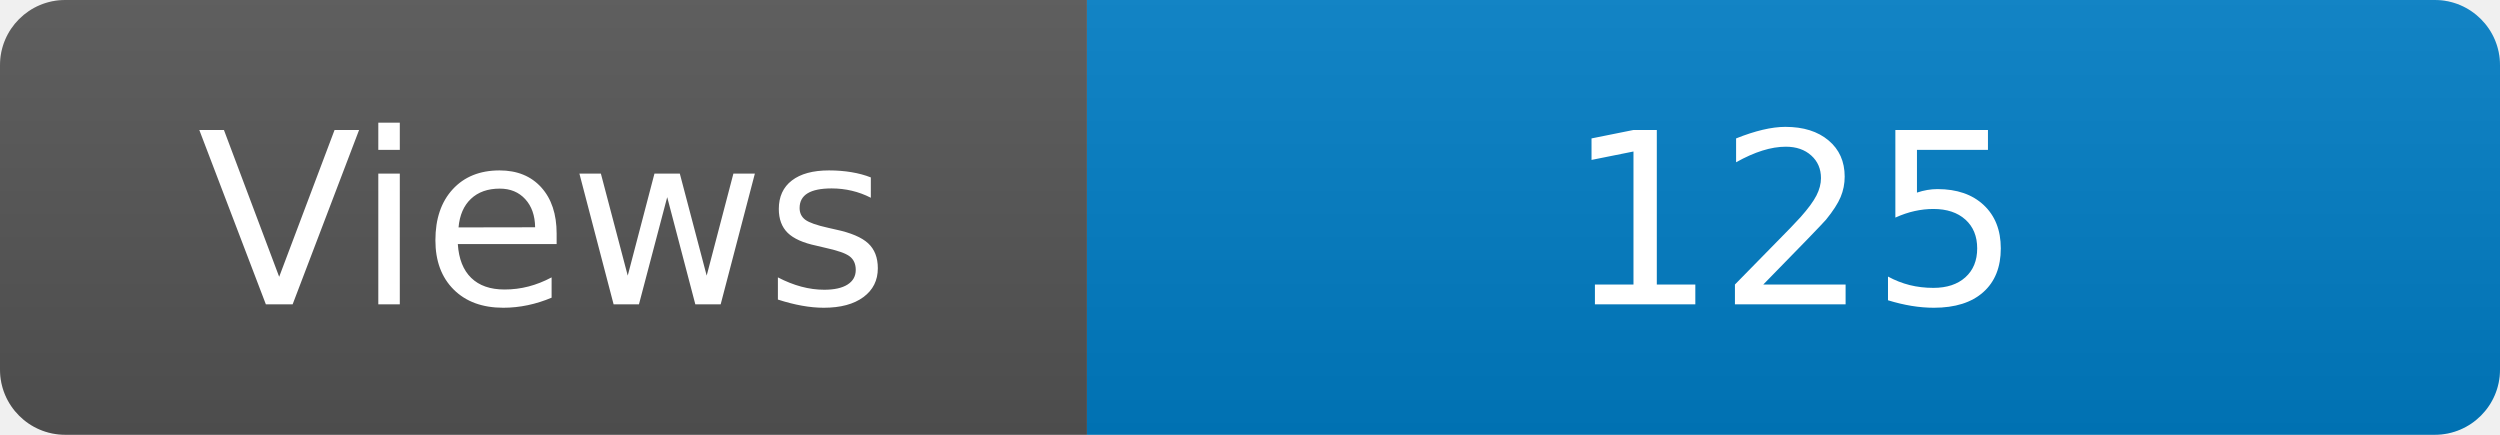
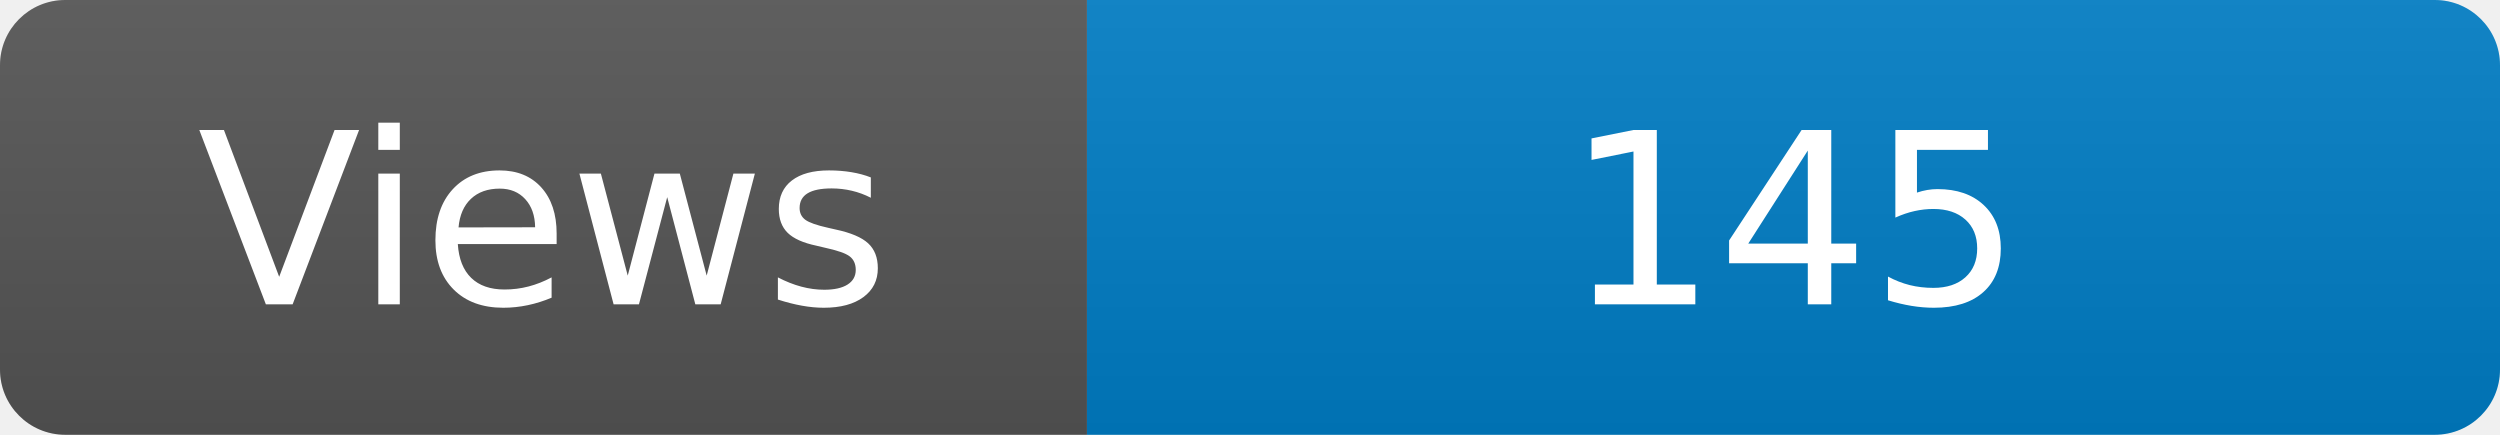
<svg xmlns="http://www.w3.org/2000/svg" width="115" height="20" role="img" aria-label="Maintained?: yes">
  <linearGradient id="s" x2="0" y2="100%">
    <stop offset="0" stop-color="#bbb" stop-opacity=".1" />
    <stop offset="1" stop-opacity=".1" />
  </linearGradient>
  <clipPath id="r">
    <rect width="115" height="20" rx="3" fill="#fff" />
  </clipPath>
  <g clip-path="url(#r)">
    <rect width="50" height="20" fill="#555" />
    <rect x="50" width="160" height="20" fill="#007ec6" />
    <rect width="115" height="20" fill="url(#s)" />
  </g>
  <g fill="#fff" text-anchor="middle" font-family="Verdana,Geneva,DejaVu Sans,sans-serif" font-size="110">
    <text x="250" y="140" transform="scale(.1)" fill="#fff">Views</text>
-     <text x="825" y="140" transform="scale(.1)" fill="#fff">125</text>
+     <text x="825" y="140" transform="scale(.1)" fill="#fff">145</text>
  </g>
</svg>
